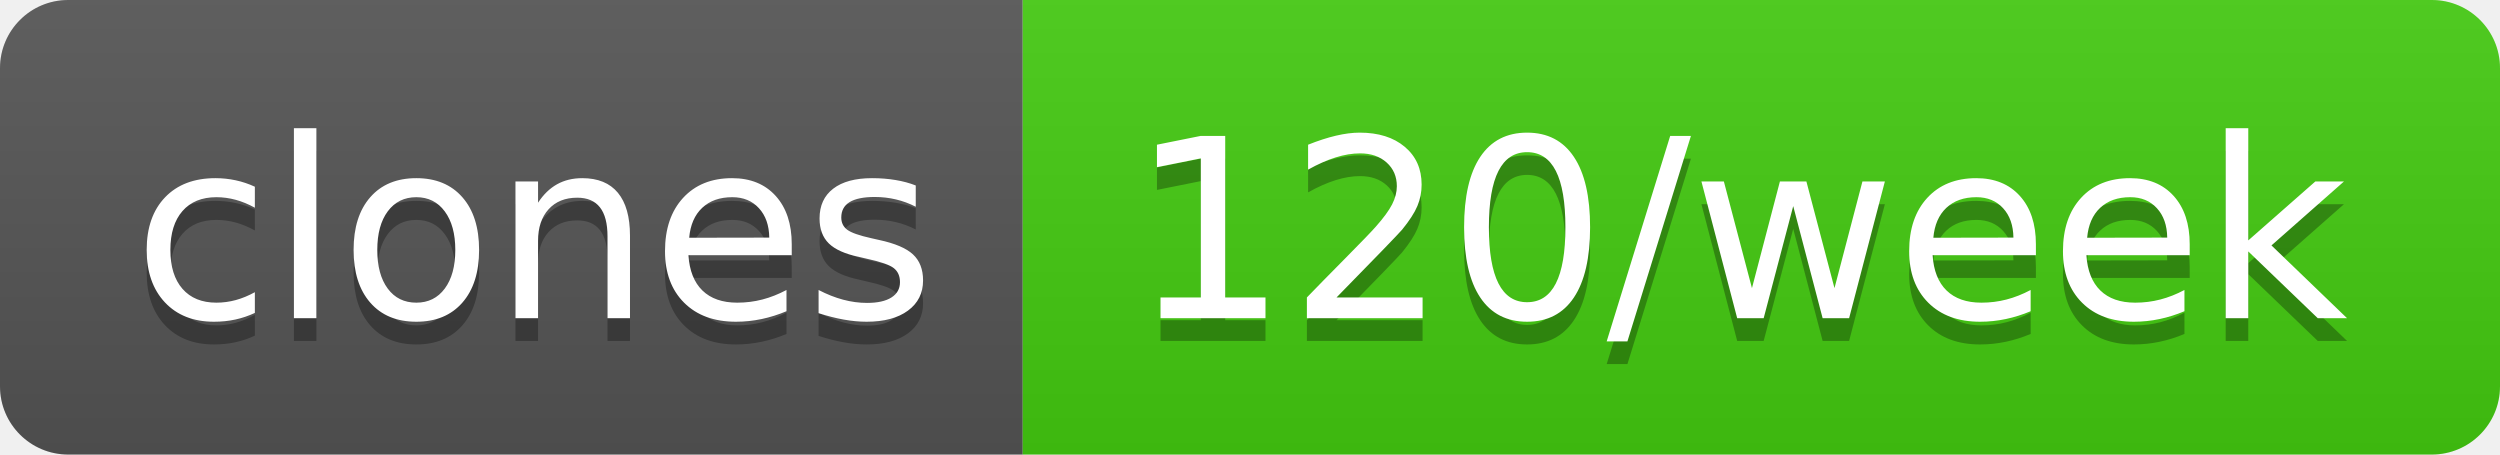
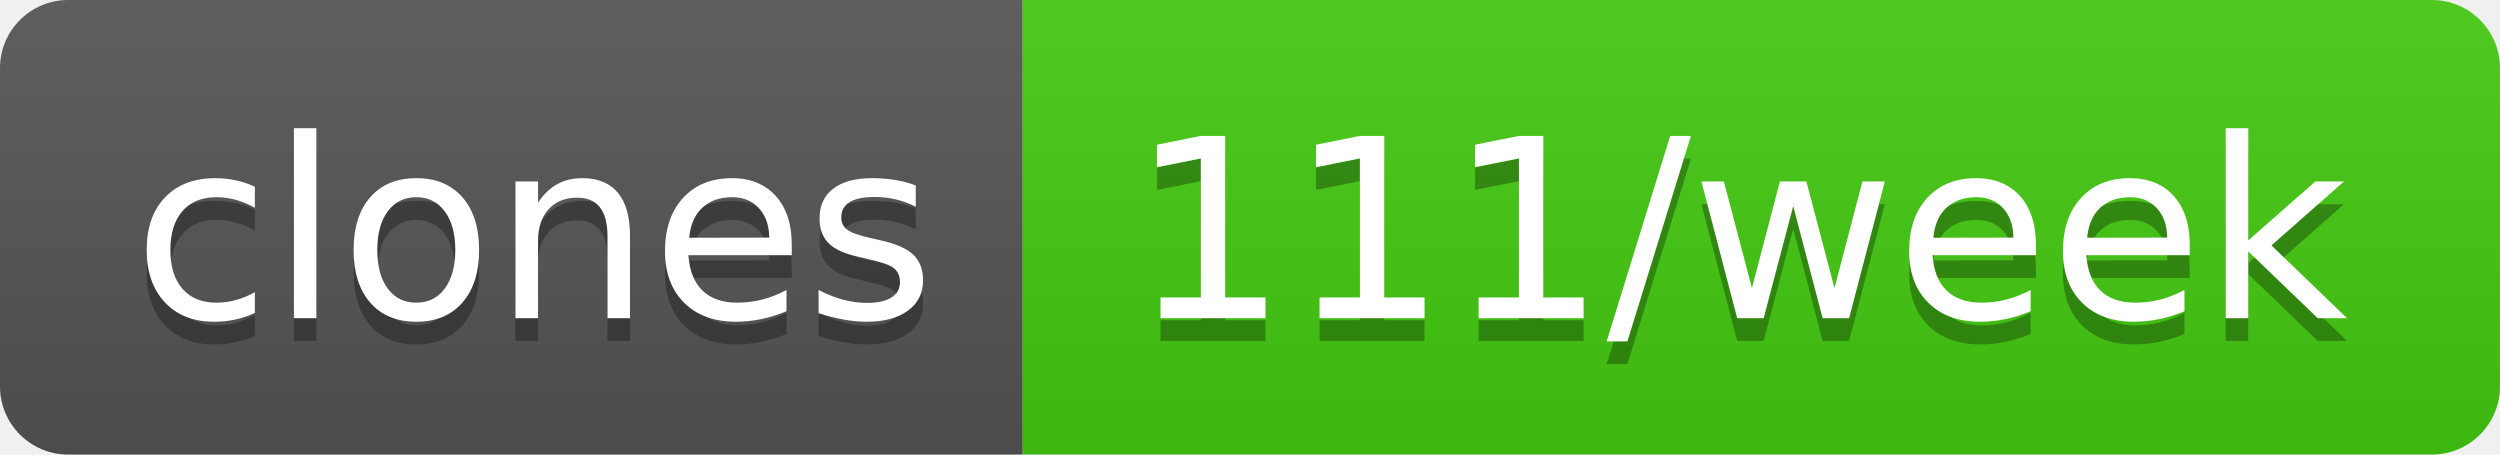
- <svg xmlns="http://www.w3.org/2000/svg" width="110" height="20" role="img" aria-label="clones: 120/week">
+ <svg xmlns="http://www.w3.org/2000/svg" width="110" height="20" role="img" aria-label="clones: 111/week">
  <linearGradient id="s" x2="0" y2="100%">
    <stop offset="0" stop-color="#bbb" stop-opacity=".1" />
    <stop offset="1" stop-opacity=".1" />
  </linearGradient>
  <clipPath id="r">
    <rect width="110" height="20" rx="3" fill="#fff" />
  </clipPath>
  <g clip-path="url(#r)">
    <rect width="45" height="20" fill="#555" />
    <rect x="45" width="65" height="20" fill="#4c1" />
    <rect width="110" height="20" fill="url(#s)" />
  </g>
  <g fill="#fff" text-anchor="middle" font-family="Verdana,Geneva,DejaVu Sans,sans-serif" text-rendering="geometricPrecision" font-size="110">
    <text aria-hidden="true" x="235" y="150" fill="#010101" fill-opacity=".3" transform="scale(.1)" textLength="350">clones</text>
    <text x="235" y="140" transform="scale(.1)" fill="#fff" textLength="350">clones</text>
-     <text aria-hidden="true" x="765" y="150" fill="#010101" fill-opacity=".3" transform="scale(.1)" textLength="550">120/week</text>
-     <text x="765" y="140" transform="scale(.1)" fill="#fff" textLength="550">120/week</text>
+     <text aria-hidden="true" x="765" y="150" fill="#010101" fill-opacity=".3" transform="scale(.1)" textLength="550">111/week</text>
+     <text x="765" y="140" transform="scale(.1)" fill="#fff" textLength="550">111/week</text>
  </g>
</svg>
